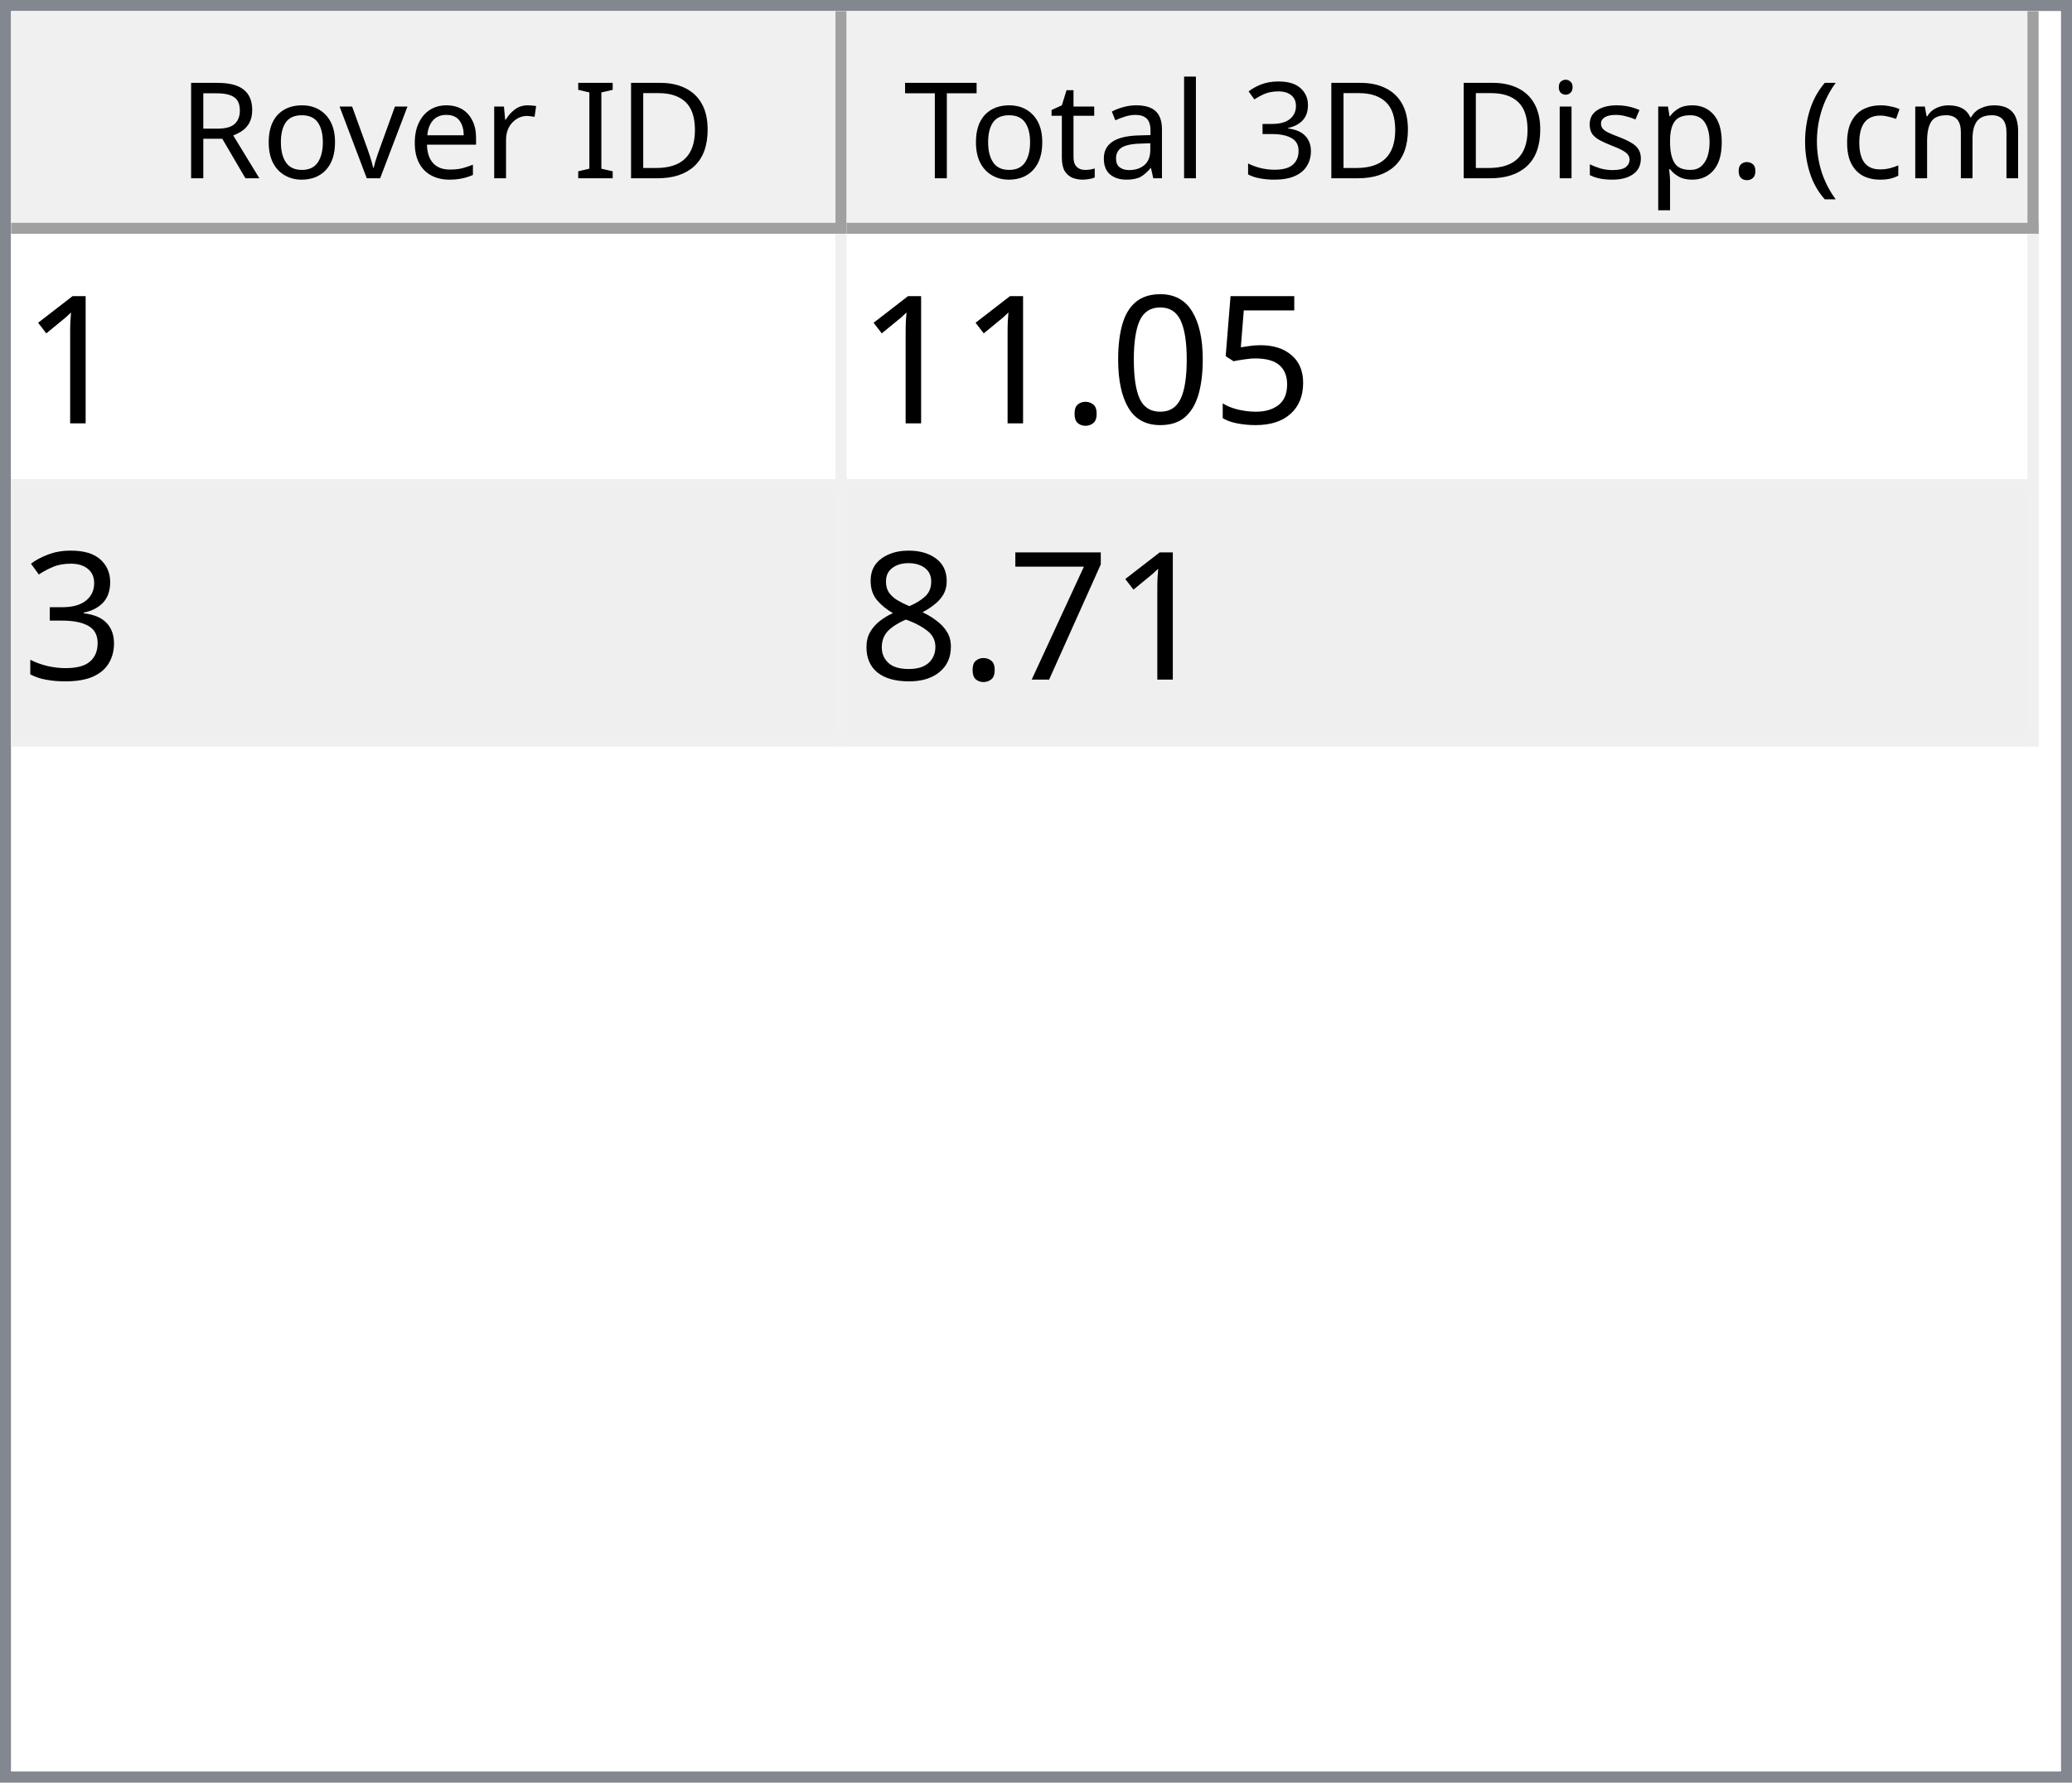
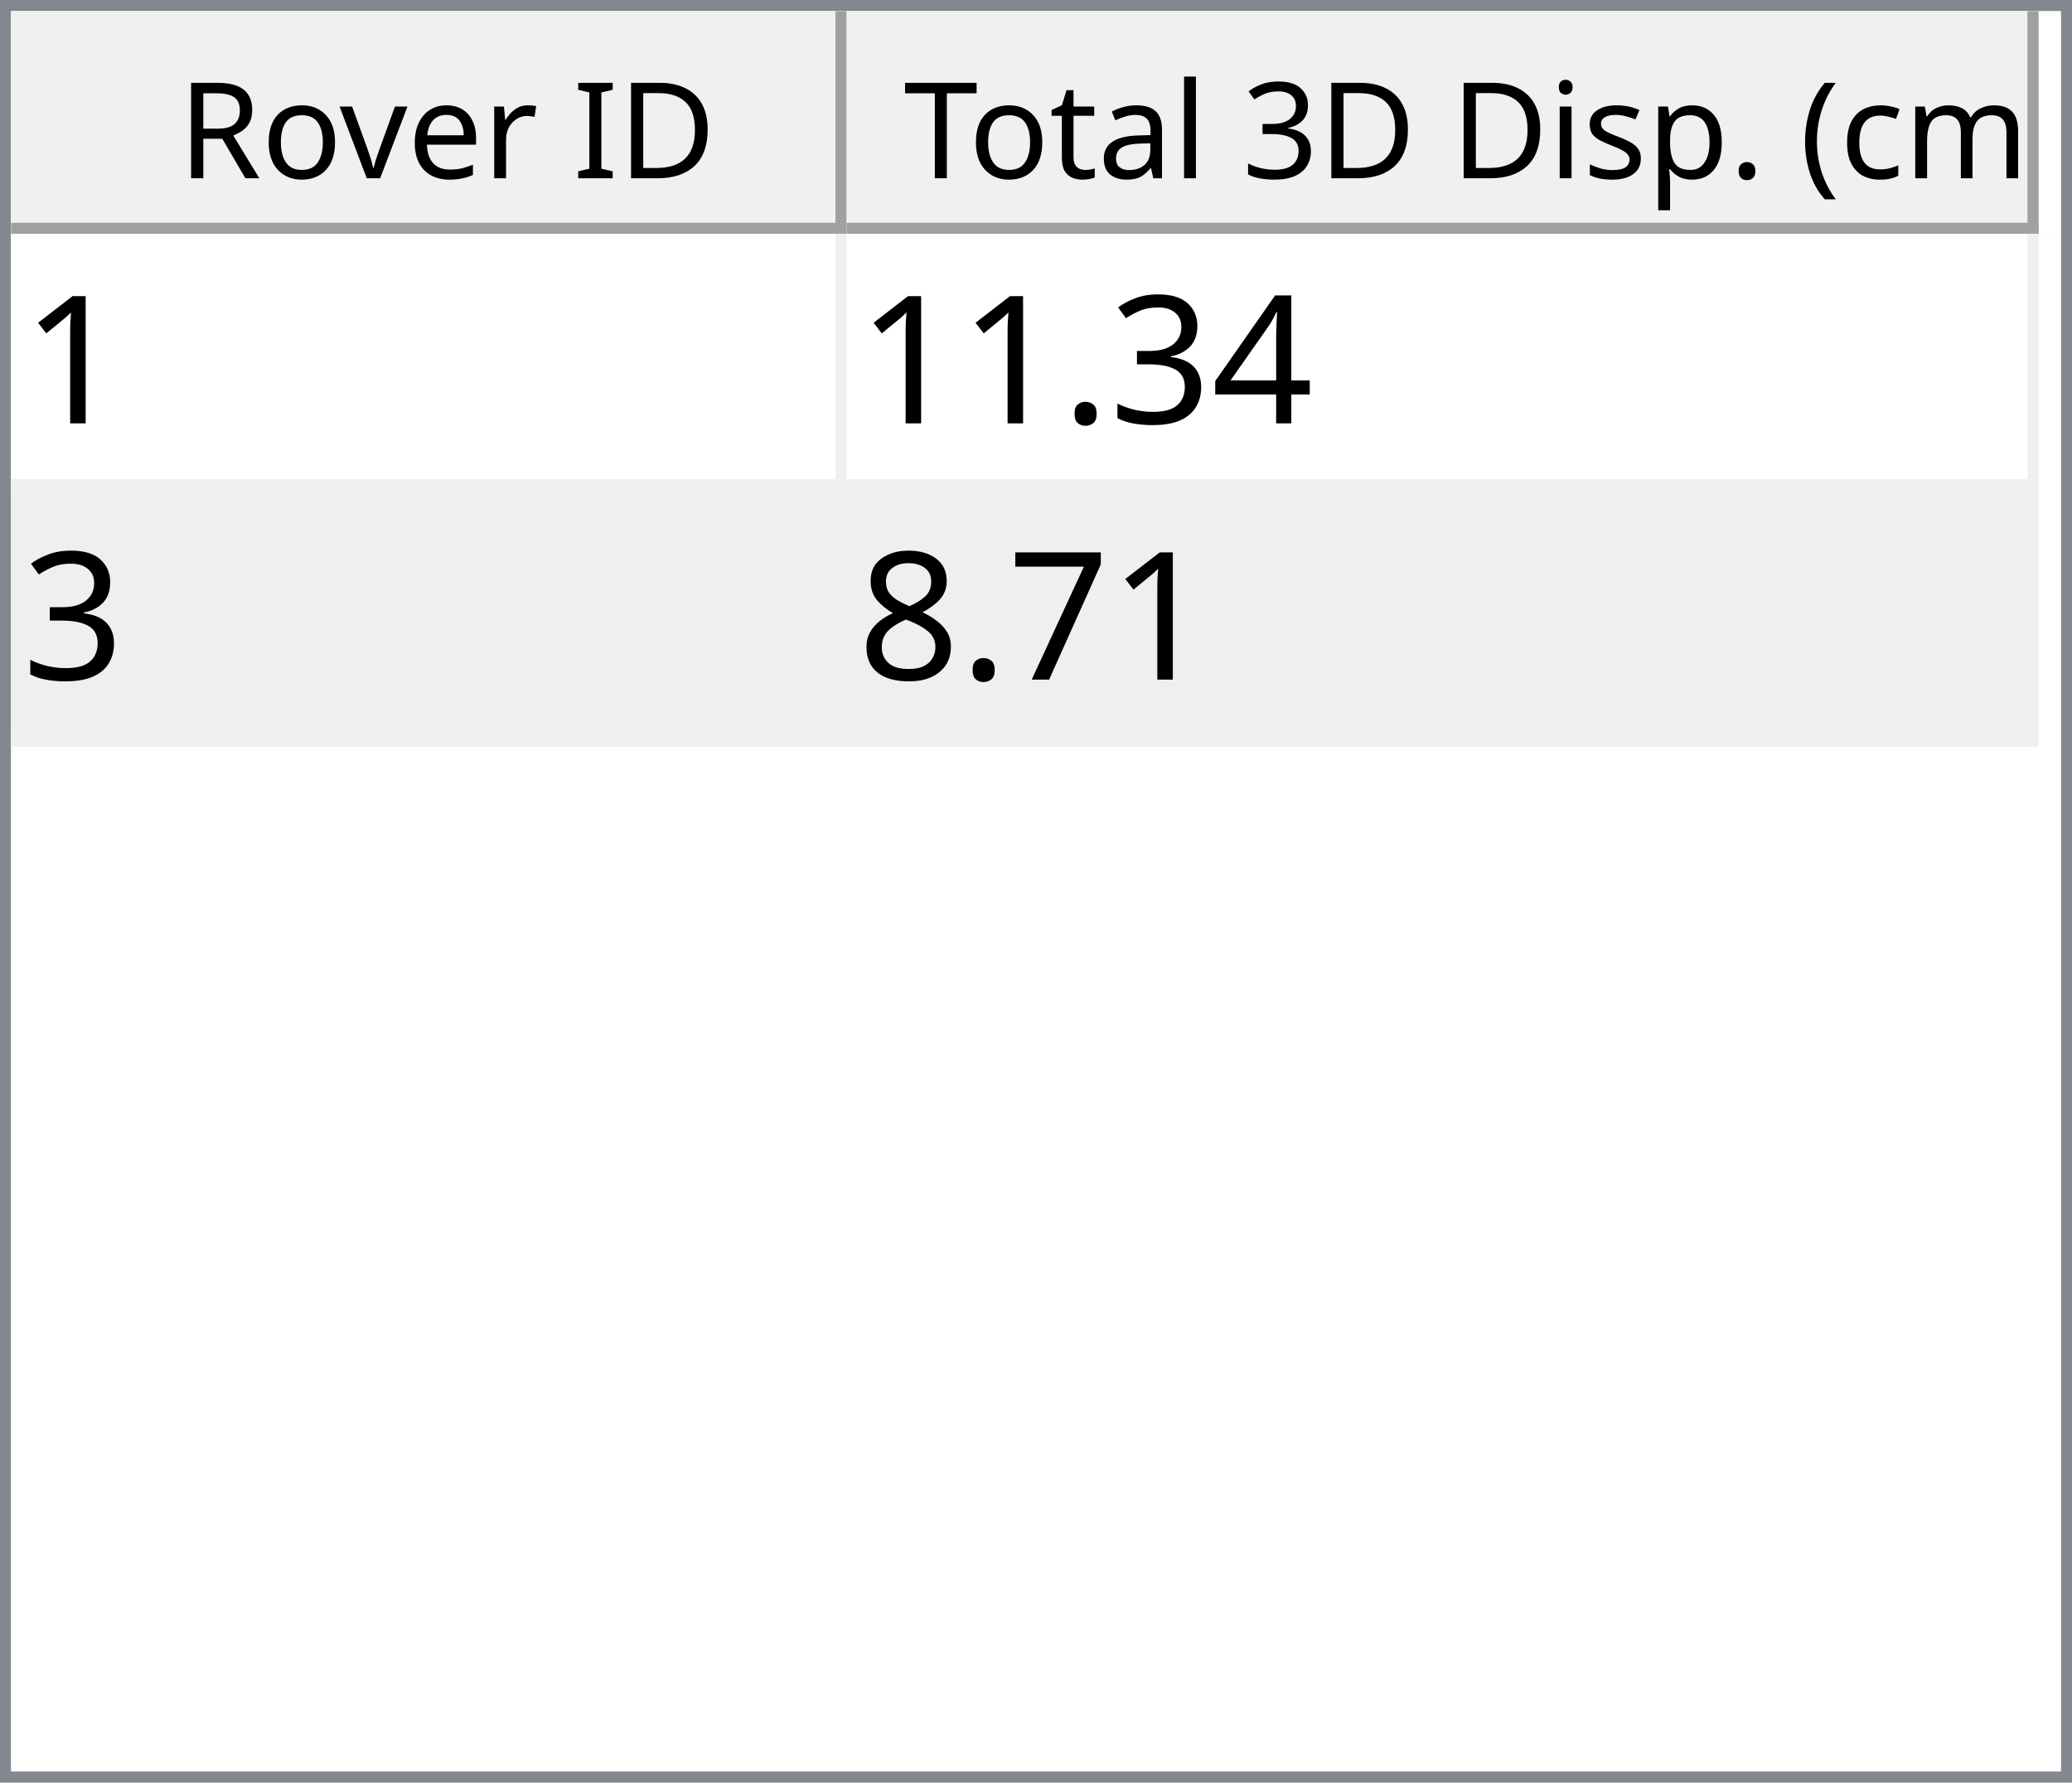
<svg xmlns="http://www.w3.org/2000/svg" style="fill-opacity:1; color-rendering:auto; color-interpolation:auto; text-rendering:auto; stroke:black; stroke-linecap:square; stroke-miterlimit:10; shape-rendering:auto; stroke-opacity:1; fill:black; stroke-dasharray:none; font-weight:normal; stroke-width:1; font-family:'Dialog'; font-style:normal; stroke-linejoin:miter; font-size:12px; stroke-dashoffset:0; image-rendering:auto;" width="186" height="160">
  <defs id="genericDefs" />
  <g>
    <defs id="defs1">
      <clipPath clipPathUnits="userSpaceOnUse" id="clipPath1">
        <path d="M0 0 L186 0 L186 160 L0 160 L0 0 Z" />
      </clipPath>
      <clipPath clipPathUnits="userSpaceOnUse" id="clipPath2">
        <path d="M0 0 L0 160 L186 160 L186 0 Z" />
      </clipPath>
      <clipPath clipPathUnits="userSpaceOnUse" id="clipPath3">
        <path d="M0 0 L0 20 L184 20 L184 0 Z" />
      </clipPath>
      <clipPath clipPathUnits="userSpaceOnUse" id="clipPath4">
        <path d="M0 0 L0 20 L75 20 L75 0 Z" />
      </clipPath>
      <clipPath clipPathUnits="userSpaceOnUse" id="clipPath5">
        <path d="M1 1 L1 19 L74 19 L74 1 Z" />
      </clipPath>
      <clipPath clipPathUnits="userSpaceOnUse" id="clipPath6">
        <path d="M0 0 L0 18 L73 18 L73 0 Z" />
      </clipPath>
      <clipPath clipPathUnits="userSpaceOnUse" id="clipPath7">
        <path d="M-0.5 -0.5 L-0.5 19.5 L74.5 19.5 L74.5 -0.5 Z" />
      </clipPath>
      <clipPath clipPathUnits="userSpaceOnUse" id="clipPath8">
        <path d="M0 0 L0 20 L107 20 L107 0 Z" />
      </clipPath>
      <clipPath clipPathUnits="userSpaceOnUse" id="clipPath9">
        <path d="M1 1 L1 19 L106 19 L106 1 Z" />
      </clipPath>
      <clipPath clipPathUnits="userSpaceOnUse" id="clipPath10">
        <path d="M0 0 L0 18 L105 18 L105 0 Z" />
      </clipPath>
      <clipPath clipPathUnits="userSpaceOnUse" id="clipPath11">
        <path d="M-0.5 -0.5 L-0.5 19.5 L106.5 19.5 L106.5 -0.5 Z" />
      </clipPath>
      <clipPath clipPathUnits="userSpaceOnUse" id="clipPath12">
        <path d="M0 0 L0 138 L184 138 L184 0 Z" />
      </clipPath>
      <clipPath clipPathUnits="userSpaceOnUse" id="clipPath13">
        <path d="M0 0 L0 46 L182 46 L182 0 Z" />
      </clipPath>
      <clipPath clipPathUnits="userSpaceOnUse" id="clipPath14">
        <path d="M-0.5 -0.5 L-0.5 45.5 L181.5 45.5 L181.5 -0.5 Z" />
      </clipPath>
      <clipPath clipPathUnits="userSpaceOnUse" id="clipPath15">
        <path d="M0 0 L0 22 L74 22 L74 0 Z" />
      </clipPath>
      <clipPath clipPathUnits="userSpaceOnUse" id="clipPath16">
        <path d="M0 0 L0 22 L106 22 L106 0 Z" />
      </clipPath>
      <font horiz-adv-x="64.551" id="font1">
        <font-face ascent="107.91" descent="25.098" units-per-em="100" style="font-style:normal; font-family:Segoe UI; font-weight:normal;" />
        <missing-glyph horiz-adv-x="64.551" d="M8.109 0 L8.109 68.266 L56.453 68.266 L56.453 0 L8.109 0 ZM15.328 7.234 L49.219 7.234 L49.219 61.031 L15.328 61.031 L15.328 7.234 Z" />
        <glyph unicode="D" horiz-adv-x="70.117" d="M9.188 0 L9.188 70.016 L28.516 70.016 Q65.531 70.016 65.531 35.891 Q65.531 19.672 55.25 9.836 Q44.969 0 27.734 0 L9.188 0 ZM17.391 62.594 L17.391 7.422 L27.828 7.422 Q41.609 7.422 49.273 14.797 Q56.938 22.172 56.938 35.688 Q56.938 62.594 28.328 62.594 L17.391 62.594 Z" />
        <glyph unicode="I" horiz-adv-x="26.611" d="M17.391 0 L9.188 0 L9.188 70.016 L17.391 70.016 L17.391 0 Z" />
        <glyph unicode=" " horiz-adv-x="27.393" d="" />
        <glyph unicode="r" horiz-adv-x="34.766" d="M34.188 41.891 Q32.078 43.5 28.125 43.5 Q23 43.5 19.555 38.672 Q16.109 33.844 16.109 25.484 L16.109 0 L8.109 0 L8.109 50 L16.109 50 L16.109 39.703 L16.312 39.703 Q18.016 44.969 21.531 47.922 Q25.047 50.875 29.391 50.875 Q32.516 50.875 34.188 50.203 L34.188 41.891 Z" />
        <glyph unicode="e" horiz-adv-x="52.295" d="M48.297 23 L12.984 23 Q13.188 14.656 17.484 10.109 Q21.781 5.562 29.297 5.562 Q37.75 5.562 44.828 11.141 L44.828 3.609 Q38.234 -1.172 27.391 -1.172 Q16.797 -1.172 10.742 5.641 Q4.688 12.453 4.688 24.812 Q4.688 36.469 11.305 43.82 Q17.922 51.172 27.734 51.172 Q37.547 51.172 42.922 44.828 Q48.297 38.484 48.297 27.203 L48.297 23 ZM40.094 29.781 Q40.047 36.719 36.75 40.578 Q33.453 44.438 27.594 44.438 Q21.922 44.438 17.969 40.383 Q14.016 36.328 13.094 29.781 L40.094 29.781 Z" />
        <glyph unicode="v" horiz-adv-x="47.9" d="M47.406 50 L27.484 0 L19.625 0 L0.688 50 L9.469 50 L22.172 13.672 Q23.578 9.672 23.922 6.688 L24.125 6.688 Q24.609 10.453 25.688 13.484 L38.969 50 L47.406 50 Z" />
        <glyph unicode="o" horiz-adv-x="58.594" d="M29 -1.172 Q17.922 -1.172 11.305 5.836 Q4.688 12.844 4.688 24.422 Q4.688 37.016 11.57 44.094 Q18.453 51.172 30.172 51.172 Q41.359 51.172 47.633 44.289 Q53.906 37.406 53.906 25.203 Q53.906 13.234 47.141 6.031 Q40.375 -1.172 29 -1.172 ZM29.594 44.438 Q21.875 44.438 17.383 39.188 Q12.891 33.938 12.891 24.703 Q12.891 15.828 17.43 10.695 Q21.969 5.562 29.594 5.562 Q37.359 5.562 41.531 10.594 Q45.703 15.625 45.703 24.906 Q45.703 34.281 41.531 39.359 Q37.359 44.438 29.594 44.438 Z" />
        <glyph unicode="R" horiz-adv-x="59.814" d="M59.375 0 L49.609 0 L37.891 19.625 Q36.281 22.359 34.766 24.289 Q33.25 26.219 31.664 27.438 Q30.078 28.656 28.25 29.219 Q26.422 29.781 24.125 29.781 L17.391 29.781 L17.391 0 L9.188 0 L9.188 70.016 L30.078 70.016 Q34.672 70.016 38.555 68.867 Q42.438 67.719 45.289 65.375 Q48.141 63.031 49.758 59.547 Q51.375 56.062 51.375 51.375 Q51.375 47.703 50.273 44.656 Q49.172 41.609 47.148 39.211 Q45.125 36.812 42.266 35.133 Q39.406 33.453 35.844 32.516 L35.844 32.328 Q37.594 31.547 38.891 30.547 Q40.188 29.547 41.359 28.18 Q42.531 26.812 43.68 25.078 Q44.828 23.344 46.234 21.047 L59.375 0 ZM17.391 62.594 L17.391 37.203 L28.516 37.203 Q31.594 37.203 34.203 38.133 Q36.812 39.062 38.719 40.797 Q40.625 42.531 41.703 45.047 Q42.781 47.562 42.781 50.688 Q42.781 56.297 39.141 59.445 Q35.5 62.594 28.609 62.594 L17.391 62.594 Z" />
        <glyph unicode=")" horiz-adv-x="30.176" d="M8.297 -15.922 L1.172 -15.922 Q16.406 2.344 16.406 26.812 Q16.406 51.469 1.078 70.016 L8.297 70.016 Q23.531 52.156 23.531 26.703 Q23.531 1.375 8.297 -15.922 Z" />
        <glyph unicode="m" horiz-adv-x="86.133" d="M79.109 0 L71.094 0 L71.094 28.719 Q71.094 37.016 68.531 40.727 Q65.969 44.438 59.906 44.438 Q54.781 44.438 51.195 39.75 Q47.609 35.062 47.609 28.516 L47.609 0 L39.594 0 L39.594 29.688 Q39.594 44.438 28.219 44.438 Q22.953 44.438 19.531 40.016 Q16.109 35.594 16.109 28.516 L16.109 0 L8.109 0 L8.109 50 L16.109 50 L16.109 42.094 L16.312 42.094 Q21.625 51.172 31.844 51.172 Q36.969 51.172 40.773 48.312 Q44.578 45.453 46 40.828 Q51.562 51.172 62.594 51.172 Q79.109 51.172 79.109 30.812 L79.109 0 Z" />
        <glyph unicode="c" horiz-adv-x="46.191" d="M42.188 2.297 Q36.422 -1.172 28.516 -1.172 Q17.828 -1.172 11.258 5.789 Q4.688 12.75 4.688 23.828 Q4.688 36.188 11.766 43.68 Q18.844 51.172 30.672 51.172 Q37.25 51.172 42.281 48.734 L42.281 40.531 Q36.719 44.438 30.375 44.438 Q22.703 44.438 17.797 38.945 Q12.891 33.453 12.891 24.516 Q12.891 15.719 17.508 10.641 Q22.125 5.562 29.891 5.562 Q36.422 5.562 42.188 9.906 L42.188 2.297 Z" />
        <glyph unicode="(" horiz-adv-x="30.176" d="M29.109 -15.922 L21.969 -15.922 Q6.844 1.375 6.844 26.703 Q6.844 52.156 21.969 70.016 L29.203 70.016 Q13.875 51.469 13.875 26.812 Q13.875 2.344 29.109 -15.922 Z" />
        <glyph unicode="." horiz-adv-x="21.68" d="M10.891 -1.078 Q8.641 -1.078 7.055 0.539 Q5.469 2.156 5.469 4.391 Q5.469 6.641 7.055 8.273 Q8.641 9.906 10.891 9.906 Q13.188 9.906 14.797 8.273 Q16.406 6.641 16.406 4.391 Q16.406 2.156 14.797 0.539 Q13.188 -1.078 10.891 -1.078 Z" />
        <glyph unicode="p" horiz-adv-x="58.789" d="M16.312 7.234 L16.109 7.234 L16.109 -23 L8.109 -23 L8.109 50 L16.109 50 L16.109 41.219 L16.312 41.219 Q22.219 51.172 33.594 51.172 Q43.266 51.172 48.688 44.461 Q54.109 37.75 54.109 26.469 Q54.109 13.922 48 6.375 Q41.891 -1.172 31.297 -1.172 Q21.578 -1.172 16.312 7.234 ZM16.109 27.391 L16.109 20.406 Q16.109 14.203 20.141 9.883 Q24.172 5.562 30.375 5.562 Q37.641 5.562 41.773 11.133 Q45.906 16.703 45.906 26.609 Q45.906 34.969 42.047 39.703 Q38.188 44.438 31.594 44.438 Q24.609 44.438 20.359 39.578 Q16.109 34.719 16.109 27.391 Z" />
        <glyph unicode="s" horiz-adv-x="42.432" d="M5.078 1.812 L5.078 10.406 Q11.625 5.562 19.484 5.562 Q30.031 5.562 30.031 12.594 Q30.031 14.594 29.125 15.992 Q28.219 17.391 26.68 18.461 Q25.141 19.531 23.07 20.383 Q21 21.234 18.609 22.172 Q15.281 23.484 12.766 24.828 Q10.25 26.172 8.57 27.859 Q6.891 29.547 6.031 31.695 Q5.172 33.844 5.172 36.719 Q5.172 40.234 6.789 42.945 Q8.406 45.656 11.086 47.484 Q13.766 49.312 17.211 50.242 Q20.656 51.172 24.312 51.172 Q30.812 51.172 35.938 48.922 L35.938 40.828 Q30.422 44.438 23.25 44.438 Q21 44.438 19.195 43.922 Q17.391 43.406 16.094 42.477 Q14.797 41.547 14.086 40.258 Q13.375 38.969 13.375 37.406 Q13.375 35.453 14.086 34.133 Q14.797 32.812 16.164 31.789 Q17.531 30.766 19.484 29.938 Q21.438 29.109 23.922 28.125 Q27.25 26.859 29.883 25.516 Q32.516 24.172 34.375 22.484 Q36.234 20.797 37.234 18.602 Q38.234 16.406 38.234 13.375 Q38.234 9.672 36.602 6.938 Q34.969 4.203 32.234 2.398 Q29.5 0.594 25.93 -0.289 Q22.359 -1.172 18.453 -1.172 Q10.75 -1.172 5.078 1.812 Z" />
        <glyph unicode="i" horiz-adv-x="24.219" d="M12.203 62.703 Q10.062 62.703 8.547 64.164 Q7.031 65.625 7.031 67.875 Q7.031 70.125 8.547 71.609 Q10.062 73.094 12.203 73.094 Q14.406 73.094 15.945 71.609 Q17.484 70.125 17.484 67.875 Q17.484 65.719 15.945 64.211 Q14.406 62.703 12.203 62.703 ZM16.109 0 L8.109 0 L8.109 50 L16.109 50 L16.109 0 Z" />
        <glyph unicode="3" horiz-adv-x="53.906" d="M46.531 19.828 Q46.531 15.094 44.75 11.211 Q42.969 7.328 39.719 4.57 Q36.469 1.812 31.93 0.297 Q27.391 -1.219 21.922 -1.219 Q11.922 -1.219 6 2.594 L6 11.188 Q13.094 5.609 22.219 5.609 Q25.875 5.609 28.828 6.539 Q31.781 7.469 33.906 9.227 Q36.031 10.984 37.18 13.477 Q38.328 15.969 38.328 19.094 Q38.328 32.812 18.797 32.812 L12.984 32.812 L12.984 39.594 L18.5 39.594 Q35.797 39.594 35.797 52.484 Q35.797 64.406 22.609 64.406 Q15.188 64.406 8.688 59.422 L8.688 67.188 Q15.375 71.188 24.609 71.188 Q29 71.188 32.57 69.969 Q36.141 68.75 38.68 66.555 Q41.219 64.359 42.609 61.281 Q44 58.203 44 54.5 Q44 40.672 30.031 36.719 L30.031 36.531 Q33.594 36.141 36.625 34.797 Q39.656 33.453 41.852 31.305 Q44.047 29.156 45.289 26.25 Q46.531 23.344 46.531 19.828 Z" />
        <glyph unicode="l" horiz-adv-x="24.219" d="M16.109 0 L8.109 0 L8.109 74.031 L16.109 74.031 L16.109 0 Z" />
        <glyph unicode="a" horiz-adv-x="50.879" d="M43.891 0 L35.891 0 L35.891 7.812 L35.688 7.812 Q30.469 -1.172 20.312 -1.172 Q12.844 -1.172 8.617 2.781 Q4.391 6.734 4.391 13.281 Q4.391 27.297 20.906 29.594 L35.891 31.688 Q35.891 44.438 25.594 44.438 Q16.547 44.438 9.281 38.281 L9.281 46.484 Q16.656 51.172 26.266 51.172 Q43.891 51.172 43.891 32.516 L43.891 0 ZM35.891 25.297 L23.828 23.641 Q18.266 22.859 15.43 20.875 Q12.594 18.891 12.594 13.875 Q12.594 10.203 15.211 7.883 Q17.828 5.562 22.172 5.562 Q28.125 5.562 32.008 9.742 Q35.891 13.922 35.891 20.312 L35.891 25.297 Z" />
        <glyph unicode="t" horiz-adv-x="33.887" d="M31.297 0.484 Q28.469 -1.078 23.828 -1.078 Q10.688 -1.078 10.688 13.578 L10.688 43.172 L2.094 43.172 L2.094 50 L10.688 50 L10.688 62.203 L18.703 64.797 L18.703 50 L31.297 50 L31.297 43.172 L18.703 43.172 L18.703 14.984 Q18.703 9.969 20.414 7.82 Q22.125 5.672 26.078 5.672 Q29.109 5.672 31.297 7.328 L31.297 0.484 Z" />
        <glyph unicode="T" horiz-adv-x="52.393" d="M50.594 62.594 L30.375 62.594 L30.375 0 L22.172 0 L22.172 62.594 L2 62.594 L2 70.016 L50.594 70.016 L50.594 62.594 Z" />
      </font>
      <font horiz-adv-x="75.0" id="font2">
        <font-face ascent="100.537" descent="21.973" units-per-em="100" style="font-style:normal; font-family:sans-serif; font-weight:normal;" />
        <missing-glyph horiz-adv-x="75.0" d="M12.5 0 L12.5 62.5 L62.5 62.5 L62.5 0 L12.5 0 ZM14.062 1.562 L60.938 1.562 L60.938 60.938 L14.062 60.938 L14.062 1.562 Z" />
        <glyph unicode="1" horiz-adv-x="55.615" d="M37.25 0 L28.469 0 L28.469 56 Q25.297 52.984 20.141 49.953 Q14.984 46.922 10.891 45.406 L10.891 53.906 Q18.266 57.375 23.781 62.305 Q29.297 67.234 31.594 71.875 L37.25 71.875 L37.25 0 Z" />
-         <glyph unicode="5" horiz-adv-x="55.615" d="M4.156 18.75 L13.375 19.531 Q14.406 12.797 18.141 9.398 Q21.875 6 27.156 6 Q33.5 6 37.891 10.789 Q42.281 15.578 42.281 23.484 Q42.281 31 38.062 35.352 Q33.844 39.703 27 39.703 Q22.75 39.703 19.336 37.773 Q15.922 35.844 13.969 32.766 L5.719 33.844 L12.641 70.609 L48.25 70.609 L48.25 62.203 L19.672 62.203 L15.828 42.969 Q22.266 47.469 29.344 47.469 Q38.719 47.469 45.164 40.969 Q51.609 34.469 51.609 24.266 Q51.609 14.547 45.953 7.469 Q39.062 -1.219 27.156 -1.219 Q17.391 -1.219 11.211 4.25 Q5.031 9.719 4.156 18.75 Z" />
-         <glyph unicode="0" horiz-adv-x="55.615" d="M4.156 35.297 Q4.156 48 6.766 55.742 Q9.375 63.484 14.523 67.68 Q19.672 71.875 27.484 71.875 Q33.25 71.875 37.594 69.555 Q41.938 67.234 44.773 62.867 Q47.609 58.5 49.219 52.227 Q50.828 45.953 50.828 35.297 Q50.828 22.703 48.242 14.969 Q45.656 7.234 40.508 3.008 Q35.359 -1.219 27.484 -1.219 Q17.141 -1.219 11.234 6.203 Q4.156 15.141 4.156 35.297 ZM13.188 35.297 Q13.188 17.672 17.312 11.836 Q21.438 6 27.484 6 Q33.547 6 37.672 11.859 Q41.797 17.719 41.797 35.297 Q41.797 52.984 37.672 58.789 Q33.547 64.594 27.391 64.594 Q21.344 64.594 17.719 59.469 Q13.188 52.938 13.188 35.297 Z" />
+         <glyph unicode="4" horiz-adv-x="55.615" d="M32.328 0 L32.328 17.141 L1.266 17.141 L1.266 25.203 L33.938 71.578 L41.109 71.578 L41.109 25.203 L50.781 25.203 L50.781 17.141 L41.109 17.141 L41.109 0 L32.328 0 ZM32.328 25.203 L32.328 57.469 L9.906 25.203 L32.328 25.203 Z" />
+         <glyph unicode="3" horiz-adv-x="55.615" d="M4.203 18.891 L12.984 20.062 Q14.5 12.594 18.141 9.297 Q21.781 6 27 6 Q33.203 6 37.477 10.297 Q41.75 14.594 41.75 20.953 Q41.75 27 37.797 30.93 Q33.844 34.859 27.734 34.859 Q25.25 34.859 21.531 33.891 L22.516 41.609 Q23.391 41.5 23.922 41.5 Q29.547 41.5 34.039 44.43 Q38.531 47.359 38.531 53.469 Q38.531 58.297 35.258 61.477 Q31.984 64.656 26.812 64.656 Q21.688 64.656 18.266 61.43 Q14.844 58.203 13.875 51.766 L5.078 53.328 Q6.688 62.156 12.398 67.016 Q18.109 71.875 26.609 71.875 Q32.469 71.875 37.398 69.359 Q42.328 66.844 44.945 62.5 Q47.562 58.156 47.562 53.266 Q47.562 48.641 45.07 44.828 Q42.578 41.016 37.703 38.766 Q44.047 37.312 47.562 32.695 Q51.078 28.078 51.078 21.141 Q51.078 11.766 44.242 5.25 Q37.406 -1.266 26.953 -1.266 Q17.531 -1.266 11.305 4.352 Q5.078 9.969 4.203 18.891 Z" />
        <glyph unicode="." horiz-adv-x="27.783" d="M9.078 0 L9.078 10.016 L19.094 10.016 L19.094 0 L9.078 0 Z" />
-         <glyph unicode="3" horiz-adv-x="55.615" d="M4.203 18.891 L12.984 20.062 Q14.5 12.594 18.141 9.297 Q21.781 6 27 6 Q33.203 6 37.477 10.297 Q41.75 14.594 41.75 20.953 Q41.75 27 37.797 30.93 Q33.844 34.859 27.734 34.859 Q25.25 34.859 21.531 33.891 L22.516 41.609 Q23.391 41.5 23.922 41.5 Q29.547 41.5 34.039 44.43 Q38.531 47.359 38.531 53.469 Q38.531 58.297 35.258 61.477 Q31.984 64.656 26.812 64.656 Q21.688 64.656 18.266 61.43 Q14.844 58.203 13.875 51.766 L5.078 53.328 Q6.688 62.156 12.398 67.016 Q18.109 71.875 26.609 71.875 Q32.469 71.875 37.398 69.359 Q42.328 66.844 44.945 62.5 Q47.562 58.156 47.562 53.266 Q47.562 48.641 45.07 44.828 Q42.578 41.016 37.703 38.766 Q44.047 37.312 47.562 32.695 Q51.078 28.078 51.078 21.141 Q51.078 11.766 44.242 5.25 Q37.406 -1.266 26.953 -1.266 Q17.531 -1.266 11.305 4.352 Q5.078 9.969 4.203 18.891 Z" />
        <glyph unicode="7" horiz-adv-x="55.615" d="M4.734 62.203 L4.734 70.656 L51.078 70.656 L51.078 63.812 Q44.234 56.547 37.523 44.484 Q30.812 32.422 27.156 19.672 Q24.516 10.688 23.781 0 L14.75 0 Q14.891 8.453 18.062 20.414 Q21.234 32.375 27.172 43.484 Q33.109 54.594 39.797 62.203 L4.734 62.203 Z" />
        <glyph unicode="8" horiz-adv-x="55.615" d="M17.672 38.812 Q12.203 40.828 9.57 44.539 Q6.938 48.25 6.938 53.422 Q6.938 61.234 12.555 66.555 Q18.172 71.875 27.484 71.875 Q36.859 71.875 42.578 66.43 Q48.297 60.984 48.297 53.172 Q48.297 48.188 45.68 44.508 Q43.062 40.828 37.75 38.812 Q44.344 36.672 47.781 31.883 Q51.219 27.094 51.219 20.453 Q51.219 11.281 44.727 5.031 Q38.234 -1.219 27.641 -1.219 Q17.047 -1.219 10.547 5.055 Q4.047 11.328 4.047 20.703 Q4.047 27.688 7.594 32.398 Q11.141 37.109 17.672 38.812 ZM15.922 53.719 Q15.922 48.641 19.195 45.414 Q22.469 42.188 27.688 42.188 Q32.766 42.188 36.016 45.383 Q39.266 48.578 39.266 53.219 Q39.266 58.062 35.914 61.359 Q32.562 64.656 27.594 64.656 Q22.562 64.656 19.242 61.43 Q15.922 58.203 15.922 53.719 ZM13.094 20.656 Q13.094 16.891 14.875 13.375 Q16.656 9.859 20.172 7.93 Q23.688 6 27.734 6 Q34.031 6 38.133 10.055 Q42.234 14.109 42.234 20.359 Q42.234 26.703 38.016 30.859 Q33.797 35.016 27.438 35.016 Q21.234 35.016 17.164 30.914 Q13.094 26.812 13.094 20.656 Z" />
      </font>
    </defs>
    <g style="fill:white; stroke:white;">
      <rect x="0" y="0" width="186" style="clip-path:url(#clipPath1); stroke:none;" height="160" />
    </g>
    <g style="fill:white; text-rendering:optimizeSpeed; color-rendering:optimizeSpeed; image-rendering:optimizeSpeed; shape-rendering:crispEdges; stroke:white; color-interpolation:sRGB;">
      <rect x="0" width="186" height="160" y="0" style="stroke:none;" />
      <path style="stroke:none;" d="M0 160 L186 160 L186 0 L0 0 Z" />
    </g>
    <g style="fill:rgb(240,240,240); font-family:'Segoe UI'; stroke:rgb(240,240,240);">
      <rect x="0" y="0" width="186" style="clip-path:url(#clipPath2); stroke:none;" height="160" />
    </g>
    <g style="fill:rgb(130,135,144); font-family:'Segoe UI'; stroke:rgb(130,135,144);">
      <path d="M0 0 L186 0 L186 160 L0 160 L0 0 ZM1 1 L185 1 L185 159 L1 159 L1 1 Z" style="fill-rule:evenodd; clip-path:url(#clipPath2); stroke:none;" />
    </g>
    <g style="fill:white; font-family:'Segoe UI'; stroke:white;" transform="translate(1,1)">
      <rect x="0" y="0" width="184" style="clip-path:url(#clipPath3); stroke:none;" height="20" />
    </g>
    <g style="fill:rgb(240,240,240); font-family:'Segoe UI'; stroke:rgb(240,240,240);" transform="translate(1,1)">
      <rect x="0" y="0" width="75" style="clip-path:url(#clipPath4); stroke:none;" height="20" />
    </g>
    <g style="font-family:'Segoe UI';" transform="translate(2,2)">
      <text x="14" xml:space="preserve" y="14" style="clip-path:url(#clipPath6); stroke:none;">Rover ID</text>
    </g>
    <g style="fill:rgb(160,160,160); font-family:'Segoe UI'; stroke:rgb(160,160,160); stroke-linejoin:bevel;" transform="translate(1.5,1.5)">
      <line x1="74" x2="74" y1="0" style="fill:none; clip-path:url(#clipPath7);" y2="19" />
    </g>
    <g style="fill:rgb(160,160,160); font-family:'Segoe UI'; stroke:rgb(160,160,160); stroke-linejoin:bevel;" transform="matrix(1,0,0,1,1,1) translate(0.5,0.5)">
      <line x1="0" x2="74" y1="19" style="fill:none; clip-path:url(#clipPath7);" y2="19" />
    </g>
    <g style="fill:rgb(240,240,240); font-family:'Segoe UI'; stroke:rgb(240,240,240);" transform="translate(76,1)">
      <rect x="0" y="0" width="107" style="clip-path:url(#clipPath8); stroke:none;" height="20" />
    </g>
    <g style="font-family:'Segoe UI';" transform="translate(77,2)">
      <text x="1" xml:space="preserve" y="14" style="clip-path:url(#clipPath10); stroke:none;"> Total 3D Disp. (cm)</text>
    </g>
    <g style="fill:rgb(160,160,160); font-family:'Segoe UI'; stroke:rgb(160,160,160); stroke-linejoin:bevel;" transform="translate(76.5,1.5)">
      <line x1="106" x2="106" y1="0" style="fill:none; clip-path:url(#clipPath11);" y2="19" />
    </g>
    <g style="fill:rgb(160,160,160); font-family:'Segoe UI'; stroke:rgb(160,160,160); stroke-linejoin:bevel;" transform="matrix(1,0,0,1,76,1) translate(0.5,0.5)">
      <line x1="0" x2="106" y1="19" style="fill:none; clip-path:url(#clipPath11);" y2="19" />
    </g>
    <g style="fill:white; font-family:'Segoe UI'; stroke:white;" transform="translate(1,21)">
      <rect x="0" y="0" width="184" style="clip-path:url(#clipPath12); stroke:none;" height="138" />
    </g>
    <g style="fill:rgb(240,240,240); font-size:16px; font-family:sans-serif; stroke:rgb(240,240,240);" transform="translate(1,21)">
      <rect x="0" y="0" width="182" style="clip-path:url(#clipPath13); stroke:none;" height="46" />
      <line transform="translate(0.5,0.5)" x1="0" x2="181" y1="22" style="clip-path:url(#clipPath14); fill:none; stroke-linejoin:bevel;" y2="22" />
    </g>
    <g transform="matrix(1,0,0,1,1,21) translate(0.5,0.5)" style="fill:rgb(240,240,240); font-size:16px; font-family:sans-serif; stroke:rgb(240,240,240); stroke-linejoin:bevel;">
      <line x1="0" x2="181" y1="45" style="fill:none; clip-path:url(#clipPath14);" y2="45" />
    </g>
    <g transform="matrix(1,0,0,1,1,21) translate(0.5,0.5)" style="fill:rgb(240,240,240); font-size:16px; font-family:sans-serif; stroke:rgb(240,240,240); stroke-linejoin:bevel;">
      <line x1="74" x2="74" y1="0" style="fill:none; clip-path:url(#clipPath14);" y2="45" />
    </g>
    <g transform="matrix(1,0,0,1,1,21) translate(0.5,0.5)" style="fill:rgb(240,240,240); font-size:16px; font-family:sans-serif; stroke:rgb(240,240,240); stroke-linejoin:bevel;">
      <line x1="181" x2="181" y1="0" style="fill:none; clip-path:url(#clipPath14);" y2="45" />
    </g>
    <g style="fill:white; font-size:16px; font-family:sans-serif; stroke:white;" transform="matrix(1,0,0,1,1,21)">
      <rect x="0" y="0" width="74" style="clip-path:url(#clipPath15); stroke:none;" height="22" />
      <text x="1" y="17" style="fill:black; clip-path:url(#clipPath15); stroke:none;" xml:space="preserve">1</text>
    </g>
    <g style="fill:white; font-size:16px; font-family:sans-serif; stroke:white;" transform="matrix(1,0,0,1,1,21) translate(75,0)">
      <rect x="0" y="0" width="106" style="clip-path:url(#clipPath16); stroke:none;" height="22" />
-       <text x="1" y="17" style="fill:black; clip-path:url(#clipPath16); stroke:none;" xml:space="preserve">11.05</text>
+       <text x="1" y="17" style="fill:black; clip-path:url(#clipPath16); stroke:none;" xml:space="preserve">11.34</text>
    </g>
    <g style="fill:rgb(239,239,239); font-size:16px; font-family:sans-serif; stroke:rgb(239,239,239);" transform="matrix(1,0,0,1,1,21) translate(0,23)">
      <rect x="0" y="0" width="74" style="clip-path:url(#clipPath15); stroke:none;" height="22" />
      <text x="1" y="17" style="fill:black; clip-path:url(#clipPath15); stroke:none;" xml:space="preserve">3</text>
    </g>
    <g style="fill:rgb(239,239,239); font-size:16px; font-family:sans-serif; stroke:rgb(239,239,239);" transform="matrix(1,0,0,1,1,21) translate(75,23)">
      <rect x="0" y="0" width="106" style="clip-path:url(#clipPath16); stroke:none;" height="22" />
      <text x="1" y="17" style="fill:black; clip-path:url(#clipPath16); stroke:none;" xml:space="preserve">8.71</text>
    </g>
  </g>
</svg>
